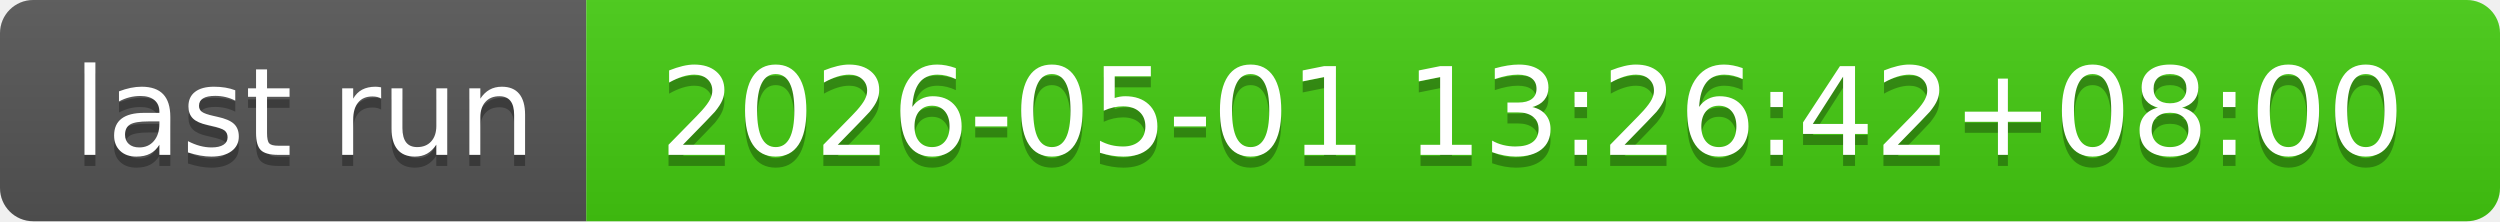
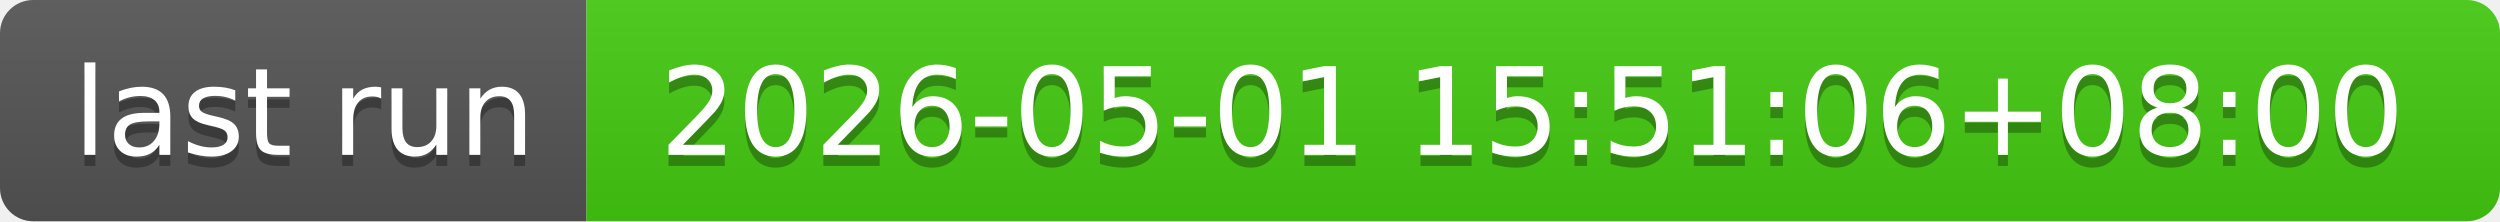
- <svg xmlns="http://www.w3.org/2000/svg" width="226" height="20" role="img" aria-label="last run: 2026-05-01 13:26:42+08:00">
+ <svg xmlns="http://www.w3.org/2000/svg" width="226" height="20" role="img" aria-label="last run: 2026-05-01 15:51:06+08:00">
  <linearGradient id="s" x2="0" y2="100%">
    <stop offset="0" stop-color="#bbb" stop-opacity=".1" />
    <stop offset="1" stop-opacity=".1" />
  </linearGradient>
  <clipPath id="r">
    <rect width="226" height="20" rx="3" fill="#fff" />
  </clipPath>
  <g clip-path="url(#r)">
    <rect width="53" height="20" fill="#555" />
    <rect x="53" width="173" height="20" fill="#4c1" />
    <rect width="226" height="20" fill="url(#s)" />
  </g>
  <g fill="#fff" text-anchor="middle" font-family="Verdana,Geneva,DejaVu Sans,sans-serif" text-rendering="geometricPrecision" font-size="110">
    <text aria-hidden="true" x="275" y="150" fill="#010101" fill-opacity=".3" transform="scale(.1)" textLength="430">last run</text>
    <text x="275" y="140" transform="scale(.1)" fill="#fff" textLength="430">last run</text>
-     <text aria-hidden="true" x="1385" y="150" fill="#010101" fill-opacity=".3" transform="scale(.1)" textLength="1630">2026-05-01 13:26:42+08:00</text>
-     <text x="1385" y="140" transform="scale(.1)" fill="#fff" textLength="1630">2026-05-01 13:26:42+08:00</text>
+     <text aria-hidden="true" x="1385" y="150" fill="#010101" fill-opacity=".3" transform="scale(.1)" textLength="1630">2026-05-01 15:51:06+08:00</text>
+     <text x="1385" y="140" transform="scale(.1)" fill="#fff" textLength="1630">2026-05-01 15:51:06+08:00</text>
  </g>
</svg>
